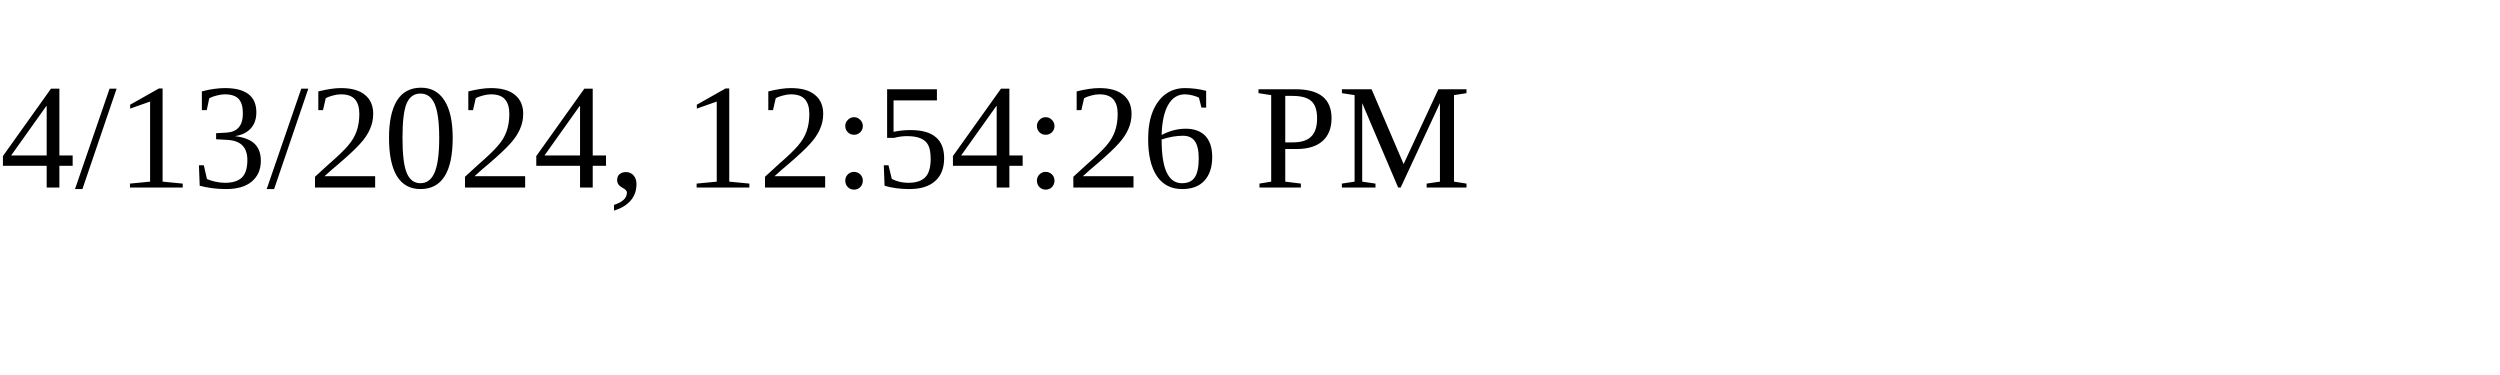
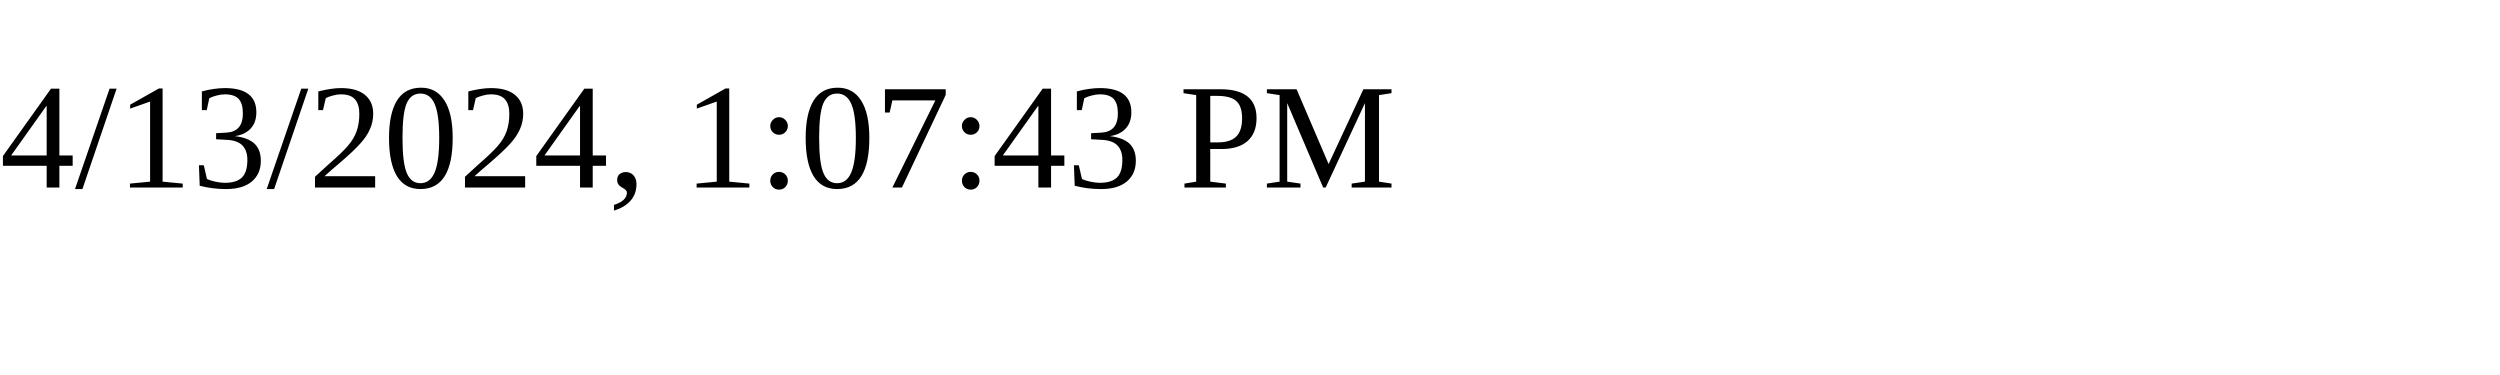
<svg xmlns="http://www.w3.org/2000/svg" height="30" width="200">
-   <text x="0" y="15">4/13/2024, 12:54:26 PM</text>
+   <text x="0" y="15">4/13/2024, 1:07:43 PM</text>
</svg>
